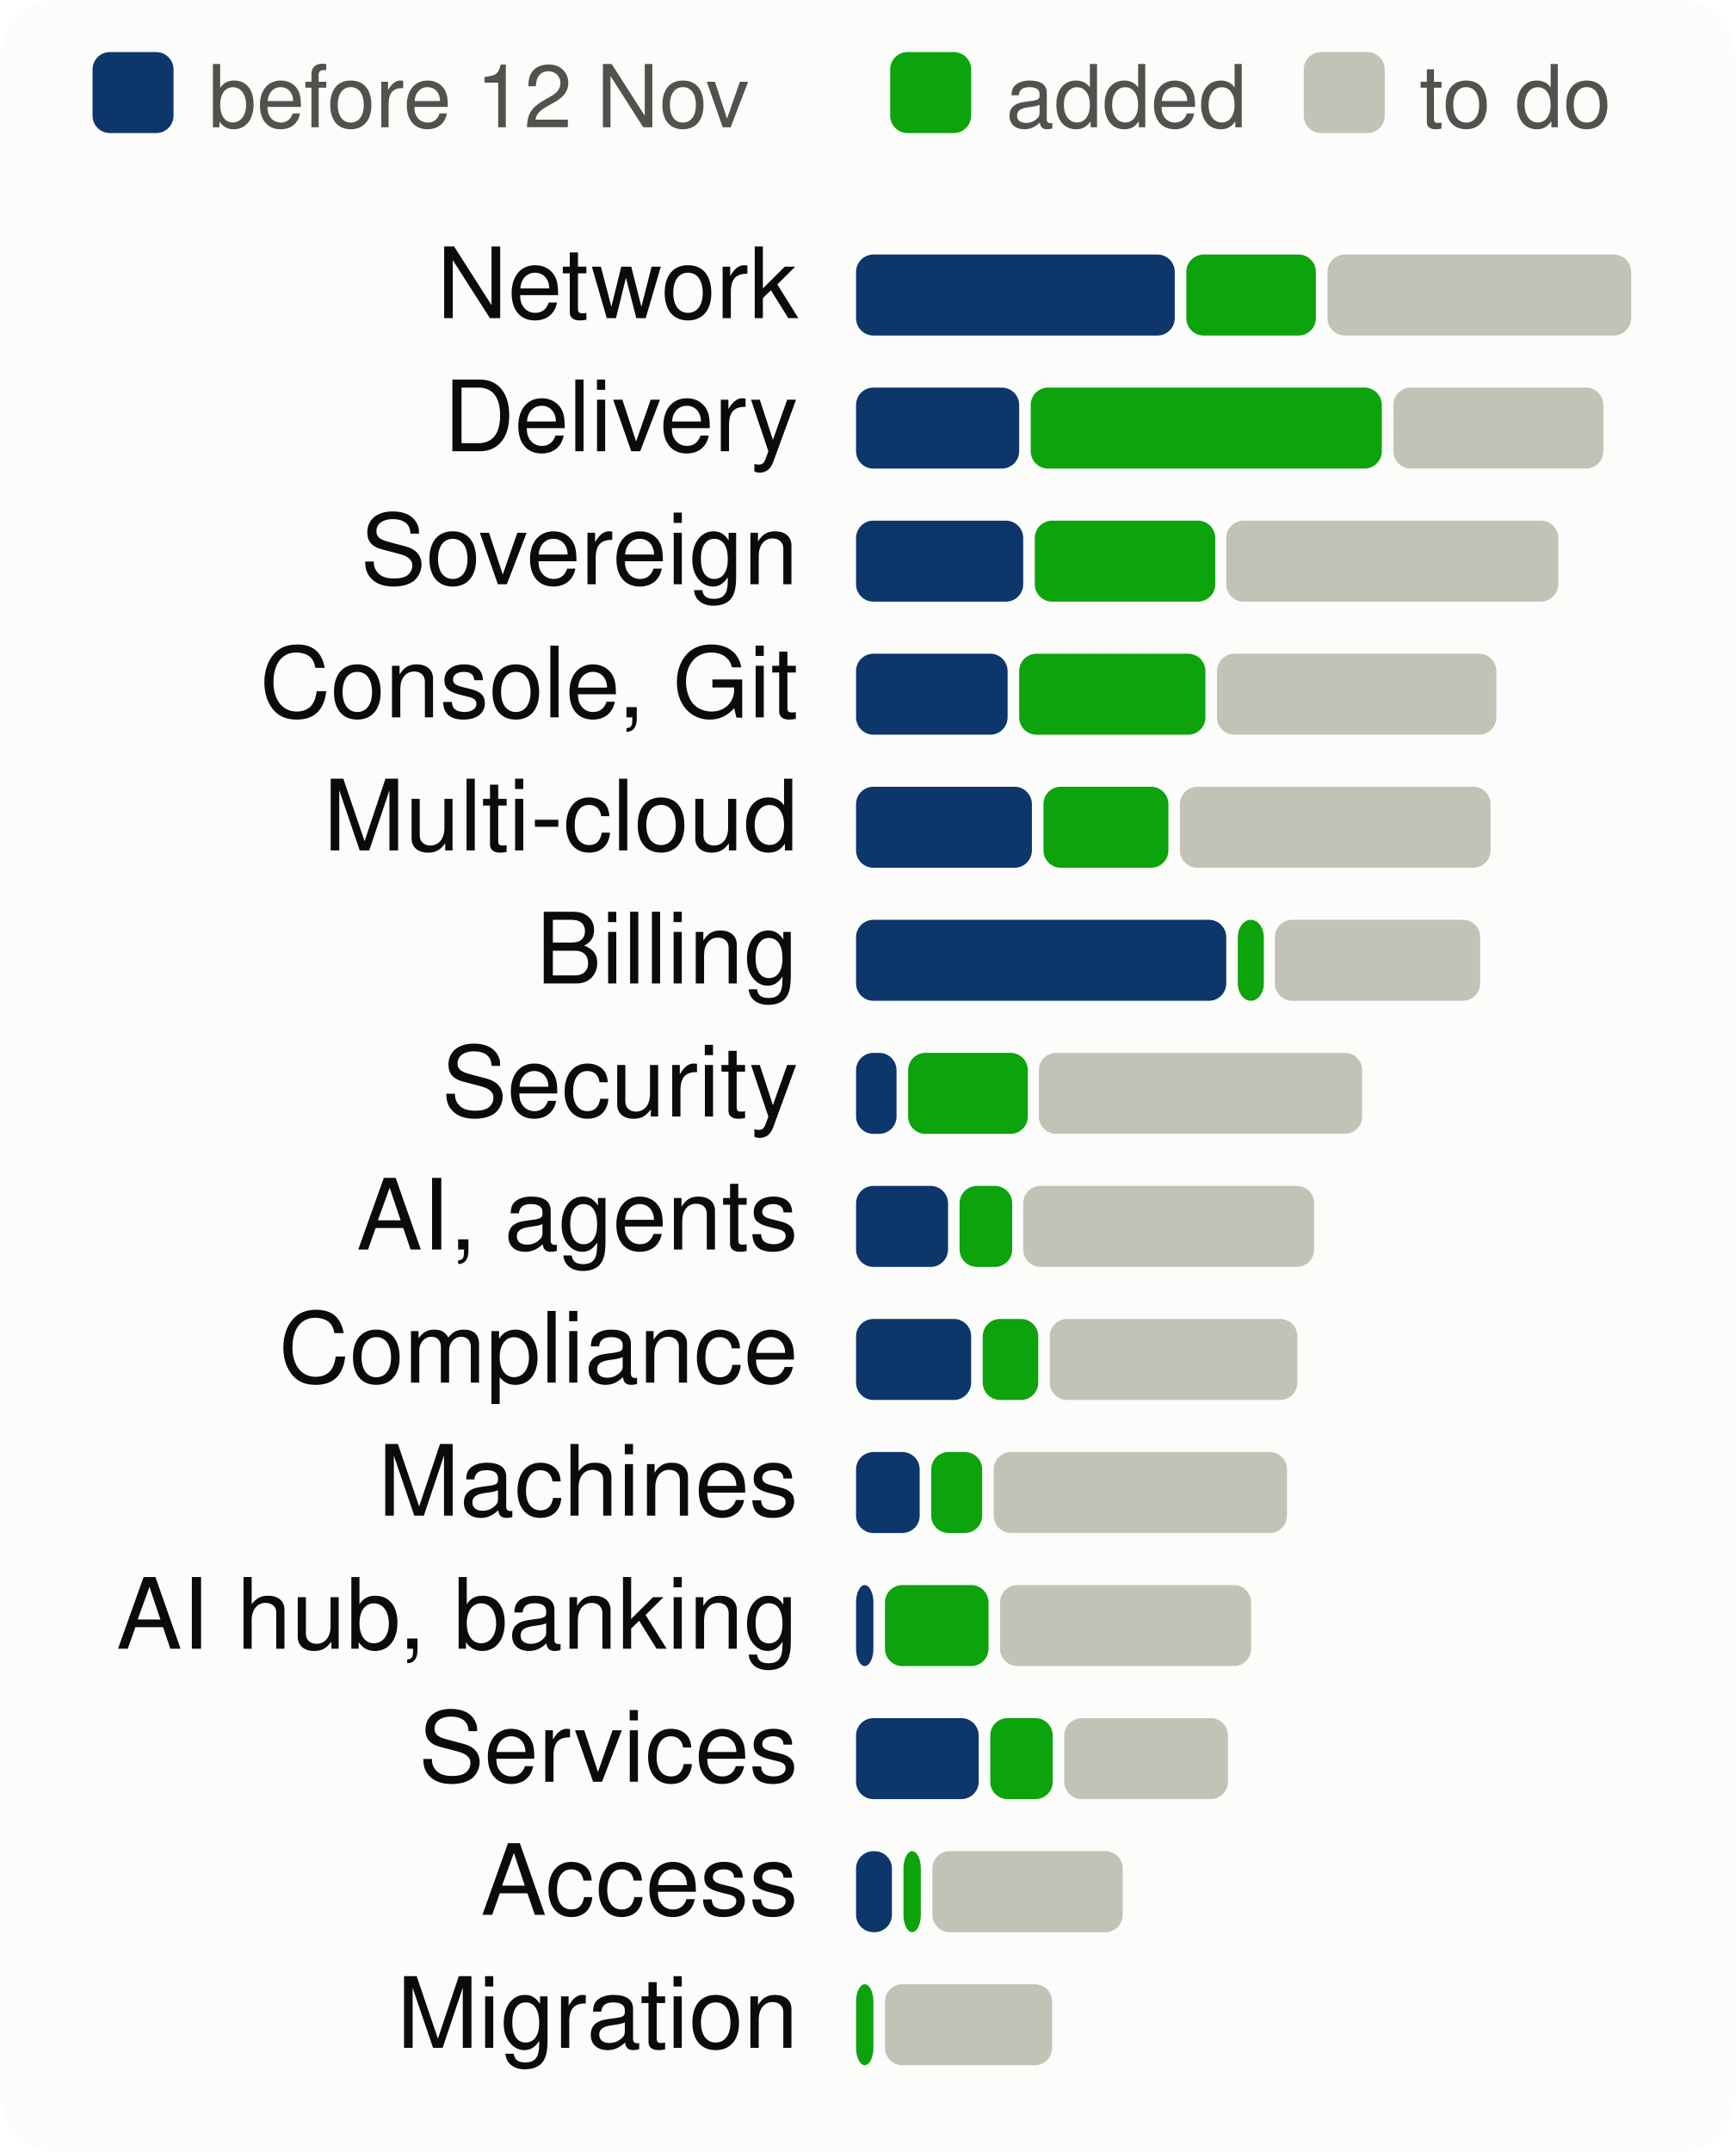
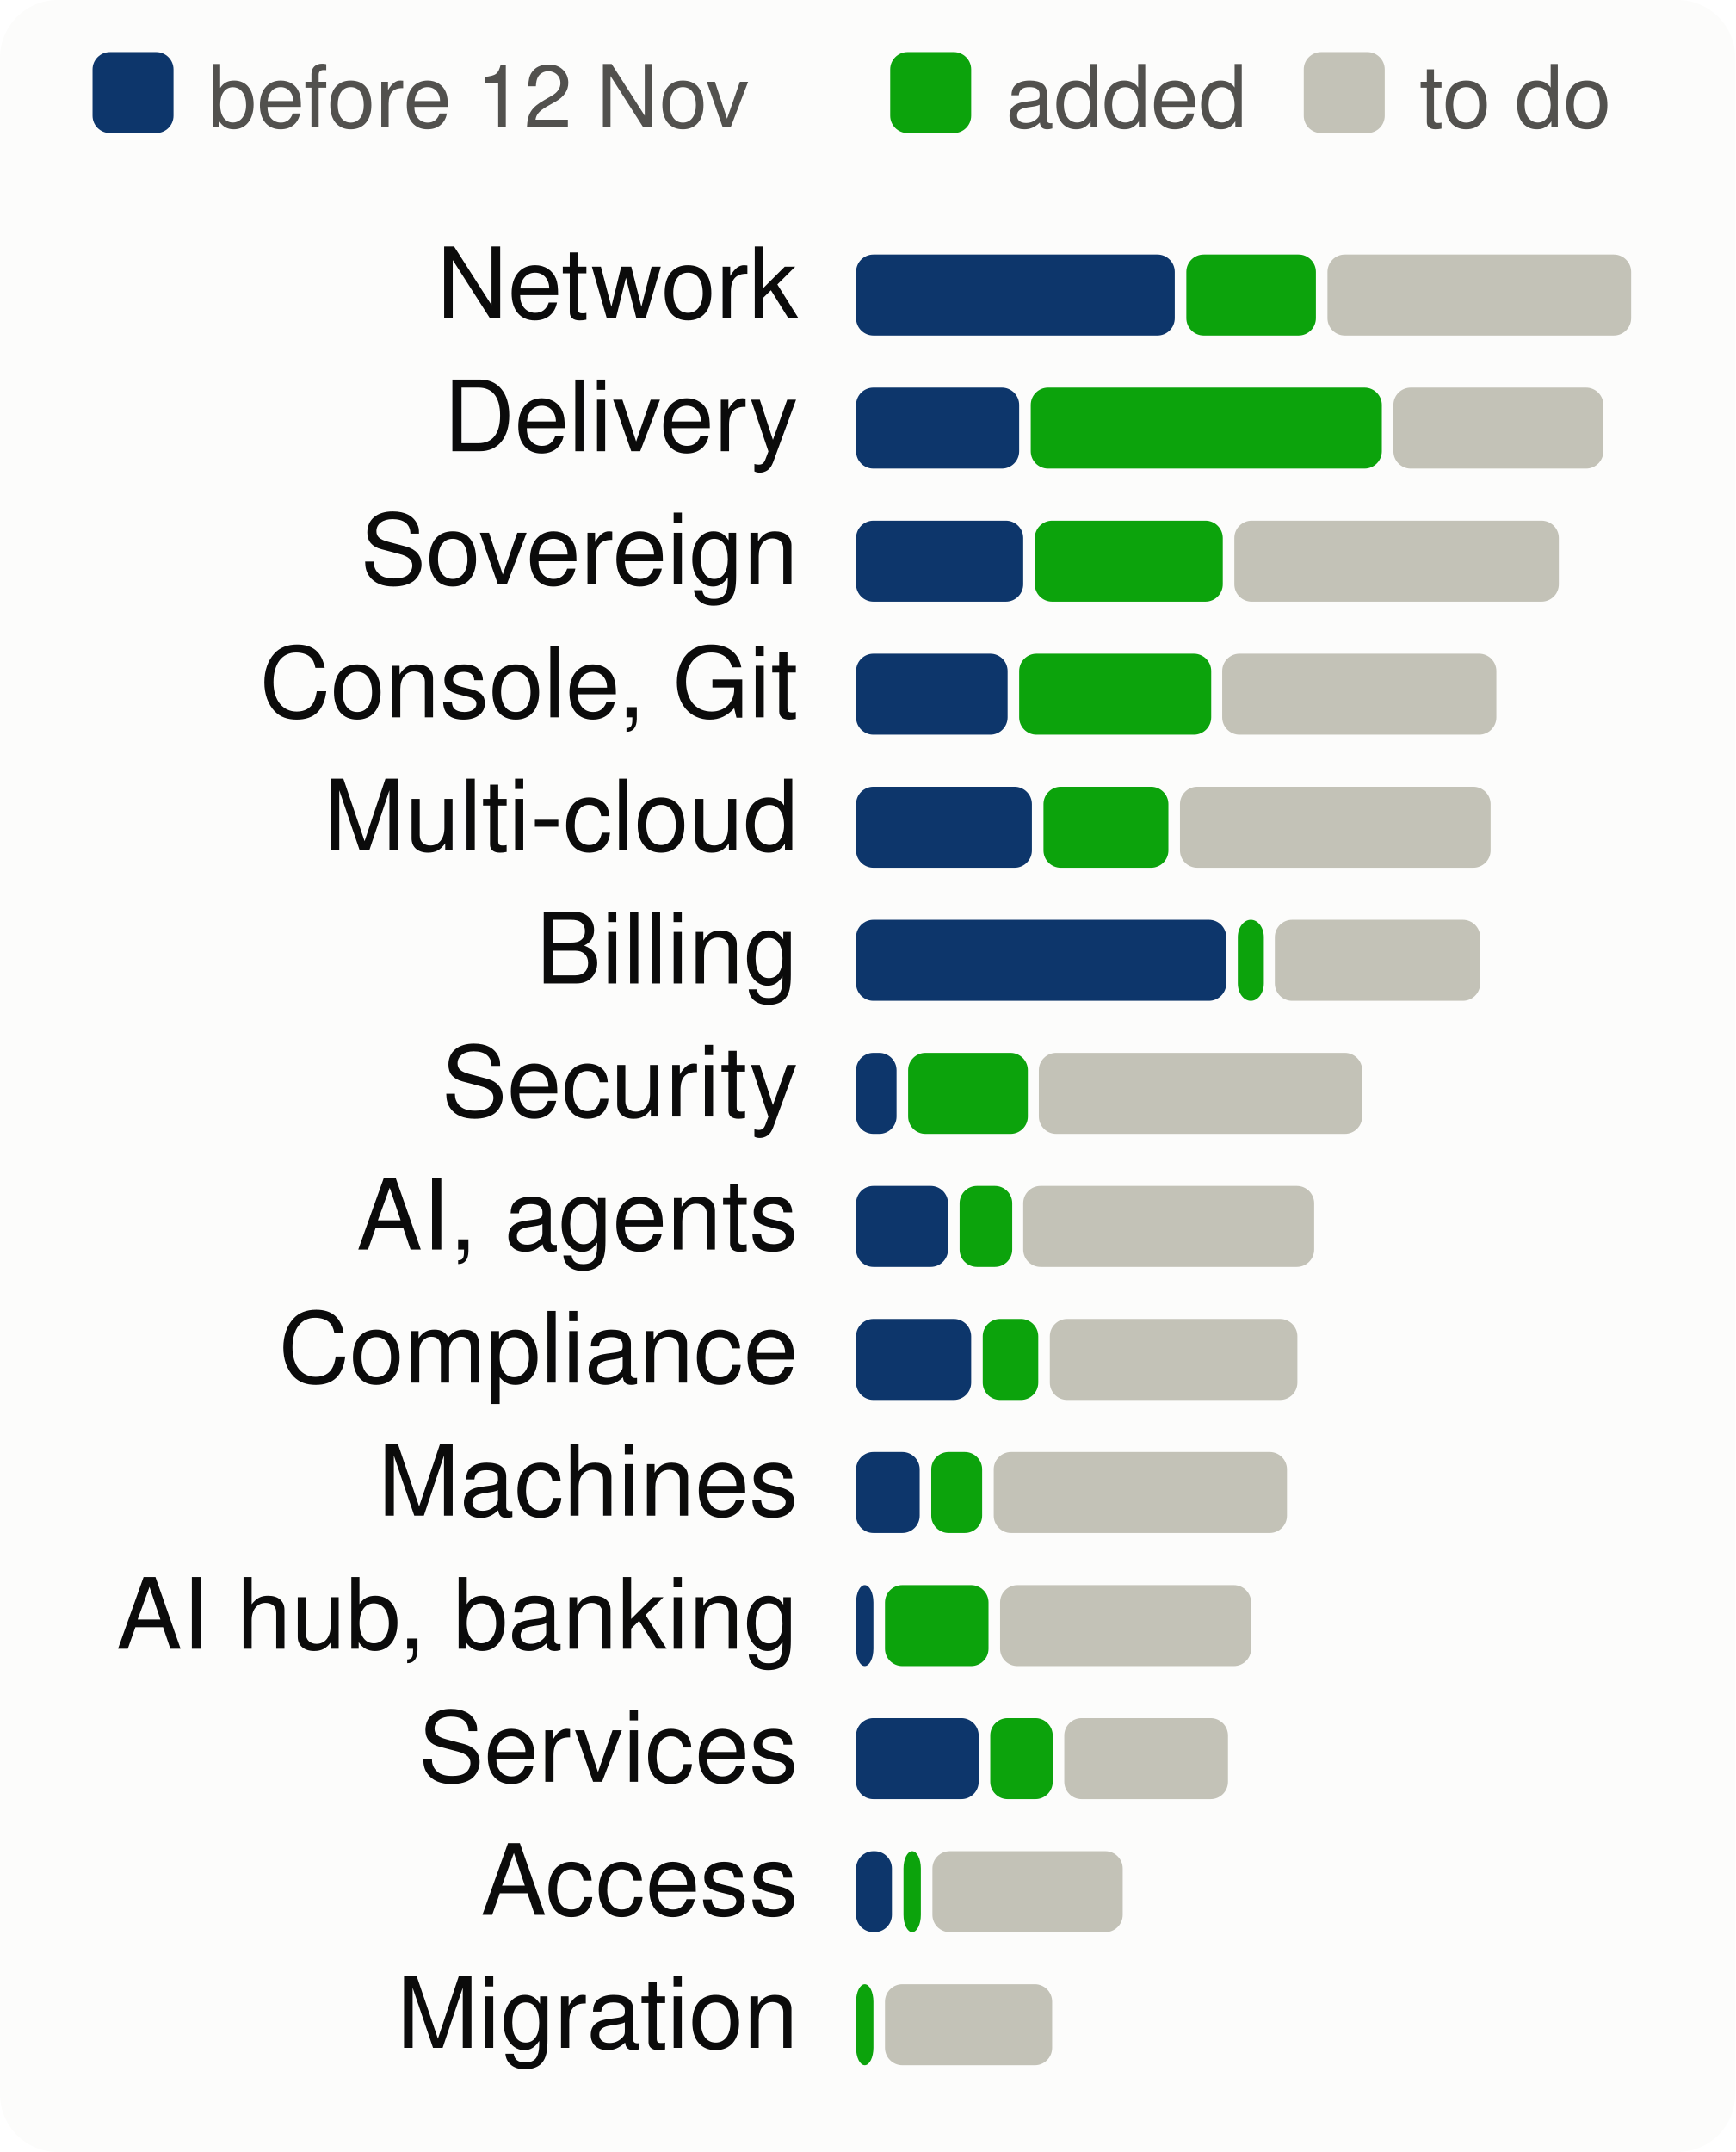
<svg xmlns="http://www.w3.org/2000/svg" viewBox="0 0 300 372" width="300" height="372" font-family="system-ui,-apple-system,Segoe UI,Helvetica,Arial,sans-serif" font-size="18" role="img" aria-label="Progress per product area, to scale">
  <style>.h{paint-order:stroke;stroke:#fcfcfb;stroke-width:3px;stroke-linejoin:round}.rg{stroke:#fcfcfb}@media (prefers-color-scheme: dark){.bg{fill:#1a1a19}.t1{fill:#f0efec}.t2{fill:#c3c2b7}.gr{stroke:#2c2c2a}.ax{stroke:#383835}.ld{stroke:#383835}.br{stroke:#c3c2b7}.m{stroke:#3987e5}.dp{stroke:#d95926}.v{stroke:#199e70}.i2{stroke:#c3c2b7}.i1{stroke:#f0efec}.f1{fill:#3987e5}.f2{fill:#d95926}.f3{fill:#199e70}.f4{fill:#c98500}.ev{fill:#c3c2b7}.inv{fill:#1a1a19}.done{fill:#cde2fb}.todo{fill:#52514e}.tile{fill:#262624}.h,.rg{stroke:#1a1a19}}</style>
  <rect width="300" height="372" rx="10" class="bg" fill="#fcfcfb" />
  <rect x="16" y="9" width="14" height="14" rx="3" class="done" fill="#0d366b" />
  <text x="36" y="22" class="t2" fill="#52514e" font-size="15">before 12 Nov</text>
  <rect x="153.9" y="9" width="14" height="14" rx="3" class="gain" fill="#0ca30c" />
  <text x="173.9" y="22" class="t2" fill="#52514e" font-size="15">added</text>
  <rect x="225.4" y="9" width="14" height="14" rx="3" class="todo" fill="#c3c2b7" />
  <text x="245.4" y="22" class="t2" fill="#52514e" font-size="15">to do</text>
  <text x="138" y="55" text-anchor="end" class="t1" fill="#0b0b0b" font-size="17">Network</text>
  <rect x="148.0" y="44" width="55.1" height="14" rx="3" class="done" fill="#0d366b" />
  <rect x="205.1" y="44" width="22.4" height="14" rx="3" class="gain" fill="#0ca30c" />
  <rect x="229.5" y="44" width="52.5" height="14" rx="3" class="todo" fill="#c3c2b7" />
  <text x="138" y="78" text-anchor="end" class="t1" fill="#0b0b0b" font-size="17">Delivery</text>
  <rect x="148.0" y="67" width="28.2" height="14" rx="3" class="done" fill="#0d366b" />
  <rect x="178.2" y="67" width="60.7" height="14" rx="3" class="gain" fill="#0ca30c" />
  <rect x="240.9" y="67" width="36.3" height="14" rx="3" class="todo" fill="#c3c2b7" />
  <text x="138" y="101" text-anchor="end" class="t1" fill="#0b0b0b" font-size="17">Sovereign</text>
  <rect x="148.0" y="90" width="28.9" height="14" rx="3" class="done" fill="#0d366b" />
-   <rect x="178.9" y="90" width="31.2" height="14" rx="3" class="gain" fill="#0ca30c" />
-   <rect x="212.0" y="90" width="57.4" height="14" rx="3" class="todo" fill="#c3c2b7" />
+   <rect x="178.9" y="90" width="32.5" height="14" rx="3" class="gain" fill="#0ca30c" />
+   <rect x="213.4" y="90" width="56.1" height="14" rx="3" class="todo" fill="#c3c2b7" />
  <text x="138" y="124" text-anchor="end" class="t1" fill="#0b0b0b" font-size="17">Console, Git</text>
  <rect x="148.0" y="113" width="26.2" height="14" rx="3" class="done" fill="#0d366b" />
-   <rect x="176.2" y="113" width="32.2" height="14" rx="3" class="gain" fill="#0ca30c" />
-   <rect x="210.4" y="113" width="48.3" height="14" rx="3" class="todo" fill="#c3c2b7" />
+   <rect x="176.2" y="113" width="33.2" height="14" rx="3" class="gain" fill="#0ca30c" />
+   <rect x="211.3" y="113" width="47.4" height="14" rx="3" class="todo" fill="#c3c2b7" />
  <text x="138" y="147" text-anchor="end" class="t1" fill="#0b0b0b" font-size="17">Multi-cloud</text>
  <rect x="148.0" y="136" width="30.4" height="14" rx="3" class="done" fill="#0d366b" />
  <rect x="180.4" y="136" width="21.6" height="14" rx="3" class="gain" fill="#0ca30c" />
  <rect x="204.0" y="136" width="53.7" height="14" rx="3" class="todo" fill="#c3c2b7" />
  <text x="138" y="170" text-anchor="end" class="t1" fill="#0b0b0b" font-size="17">Billing</text>
  <rect x="148.0" y="159" width="64.0" height="14" rx="3" class="done" fill="#0d366b" />
  <rect x="214.0" y="159" width="4.5" height="14" rx="3" class="gain" fill="#0ca30c" />
  <rect x="220.4" y="159" width="35.5" height="14" rx="3" class="todo" fill="#c3c2b7" />
  <text x="138" y="193" text-anchor="end" class="t1" fill="#0b0b0b" font-size="17">Security</text>
  <rect x="148.0" y="182" width="7.0" height="14" rx="3" class="done" fill="#0d366b" />
  <rect x="157.0" y="182" width="20.7" height="14" rx="3" class="gain" fill="#0ca30c" />
  <rect x="179.6" y="182" width="55.9" height="14" rx="3" class="todo" fill="#c3c2b7" />
  <text x="138" y="216" text-anchor="end" class="t1" fill="#0b0b0b" font-size="17">AI, agents</text>
  <rect x="148.0" y="205" width="15.9" height="14" rx="3" class="done" fill="#0d366b" />
  <rect x="165.9" y="205" width="9.1" height="14" rx="3" class="gain" fill="#0ca30c" />
  <rect x="176.9" y="205" width="50.3" height="14" rx="3" class="todo" fill="#c3c2b7" />
  <text x="138" y="239" text-anchor="end" class="t1" fill="#0b0b0b" font-size="17">Compliance</text>
  <rect x="148.0" y="228" width="19.9" height="14" rx="3" class="done" fill="#0d366b" />
  <rect x="169.9" y="228" width="9.6" height="14" rx="3" class="gain" fill="#0ca30c" />
  <rect x="181.5" y="228" width="42.8" height="14" rx="3" class="todo" fill="#c3c2b7" />
  <text x="138" y="262" text-anchor="end" class="t1" fill="#0b0b0b" font-size="17">Machines</text>
  <rect x="148.0" y="251" width="11.0" height="14" rx="3" class="done" fill="#0d366b" />
  <rect x="161.0" y="251" width="8.8" height="14" rx="3" class="gain" fill="#0ca30c" />
  <rect x="171.8" y="251" width="50.7" height="14" rx="3" class="todo" fill="#c3c2b7" />
  <text x="138" y="285" text-anchor="end" class="t1" fill="#0b0b0b" font-size="17">AI hub, banking</text>
  <rect x="148.0" y="274" width="3.0" height="14" rx="3" class="done" fill="#0d366b" />
  <rect x="153.0" y="274" width="17.9" height="14" rx="3" class="gain" fill="#0ca30c" />
  <rect x="172.9" y="274" width="43.4" height="14" rx="3" class="todo" fill="#c3c2b7" />
  <text x="138" y="308" text-anchor="end" class="t1" fill="#0b0b0b" font-size="17">Services</text>
  <rect x="148.0" y="297" width="21.2" height="14" rx="3" class="done" fill="#0d366b" />
  <rect x="171.2" y="297" width="10.8" height="14" rx="3" class="gain" fill="#0ca30c" />
  <rect x="184.0" y="297" width="28.3" height="14" rx="3" class="todo" fill="#c3c2b7" />
  <text x="138" y="331" text-anchor="end" class="t1" fill="#0b0b0b" font-size="17">Access</text>
  <rect x="148.0" y="320" width="6.2" height="14" rx="3" class="done" fill="#0d366b" />
  <rect x="156.2" y="320" width="3.0" height="14" rx="3" class="gain" fill="#0ca30c" />
  <rect x="161.2" y="320" width="32.9" height="14" rx="3" class="todo" fill="#c3c2b7" />
  <text x="138" y="354" text-anchor="end" class="t1" fill="#0b0b0b" font-size="17">Migration</text>
  <rect x="148.0" y="343" width="3.0" height="14" rx="3" class="gain" fill="#0ca30c" />
  <rect x="153.0" y="343" width="28.9" height="14" rx="3" class="todo" fill="#c3c2b7" />
</svg>
